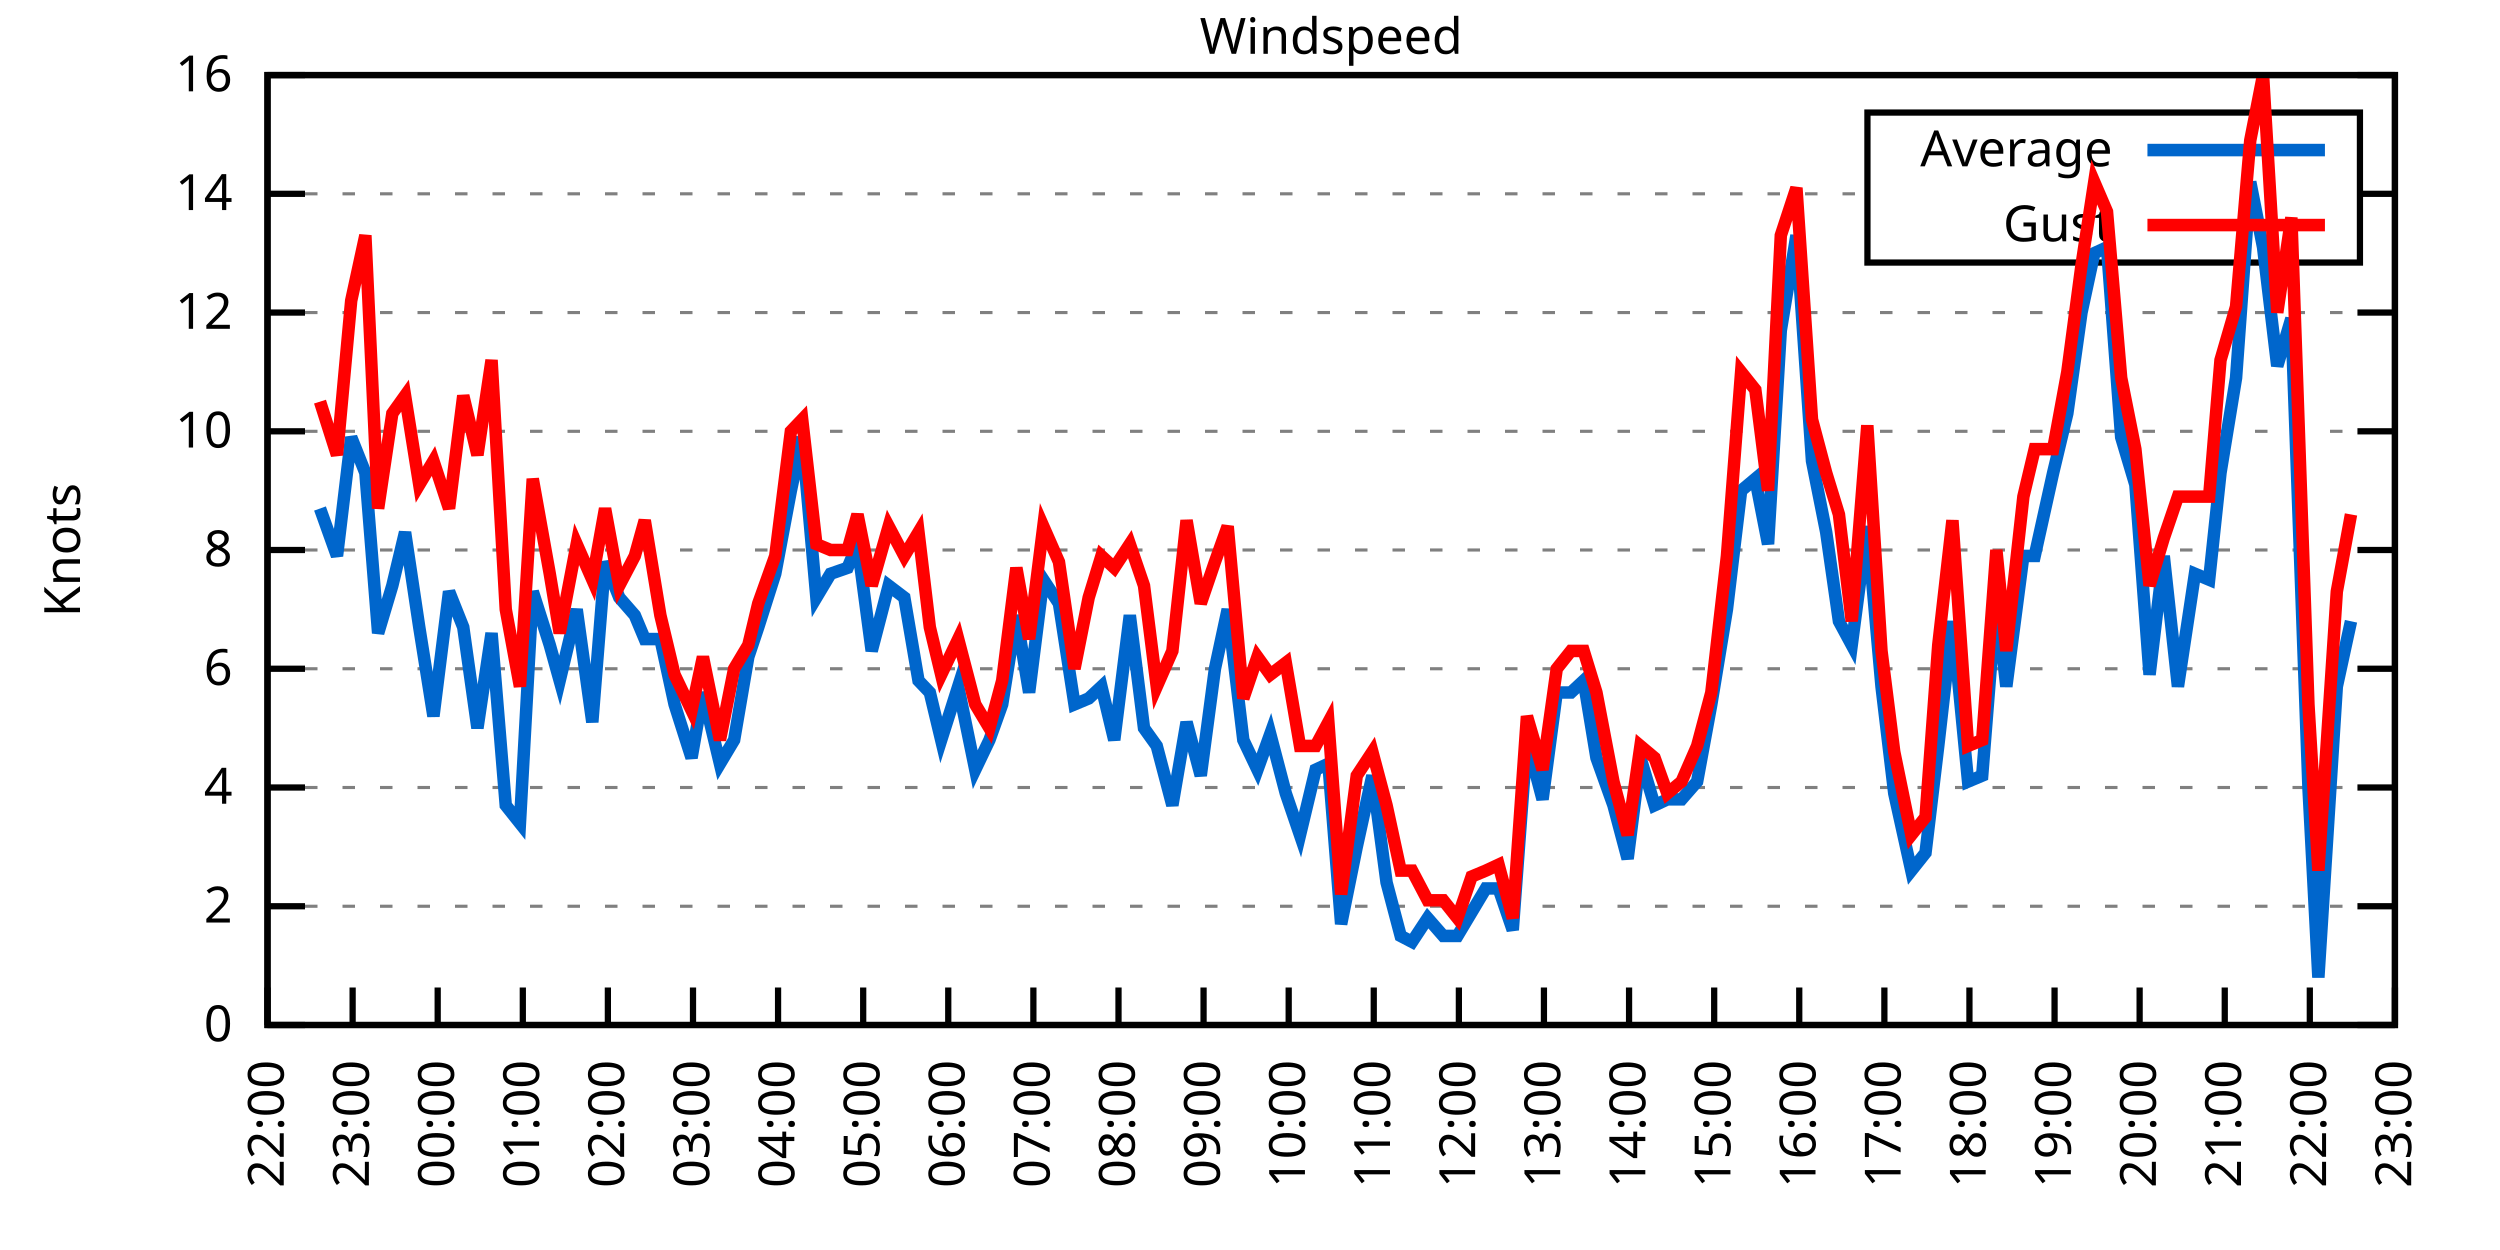
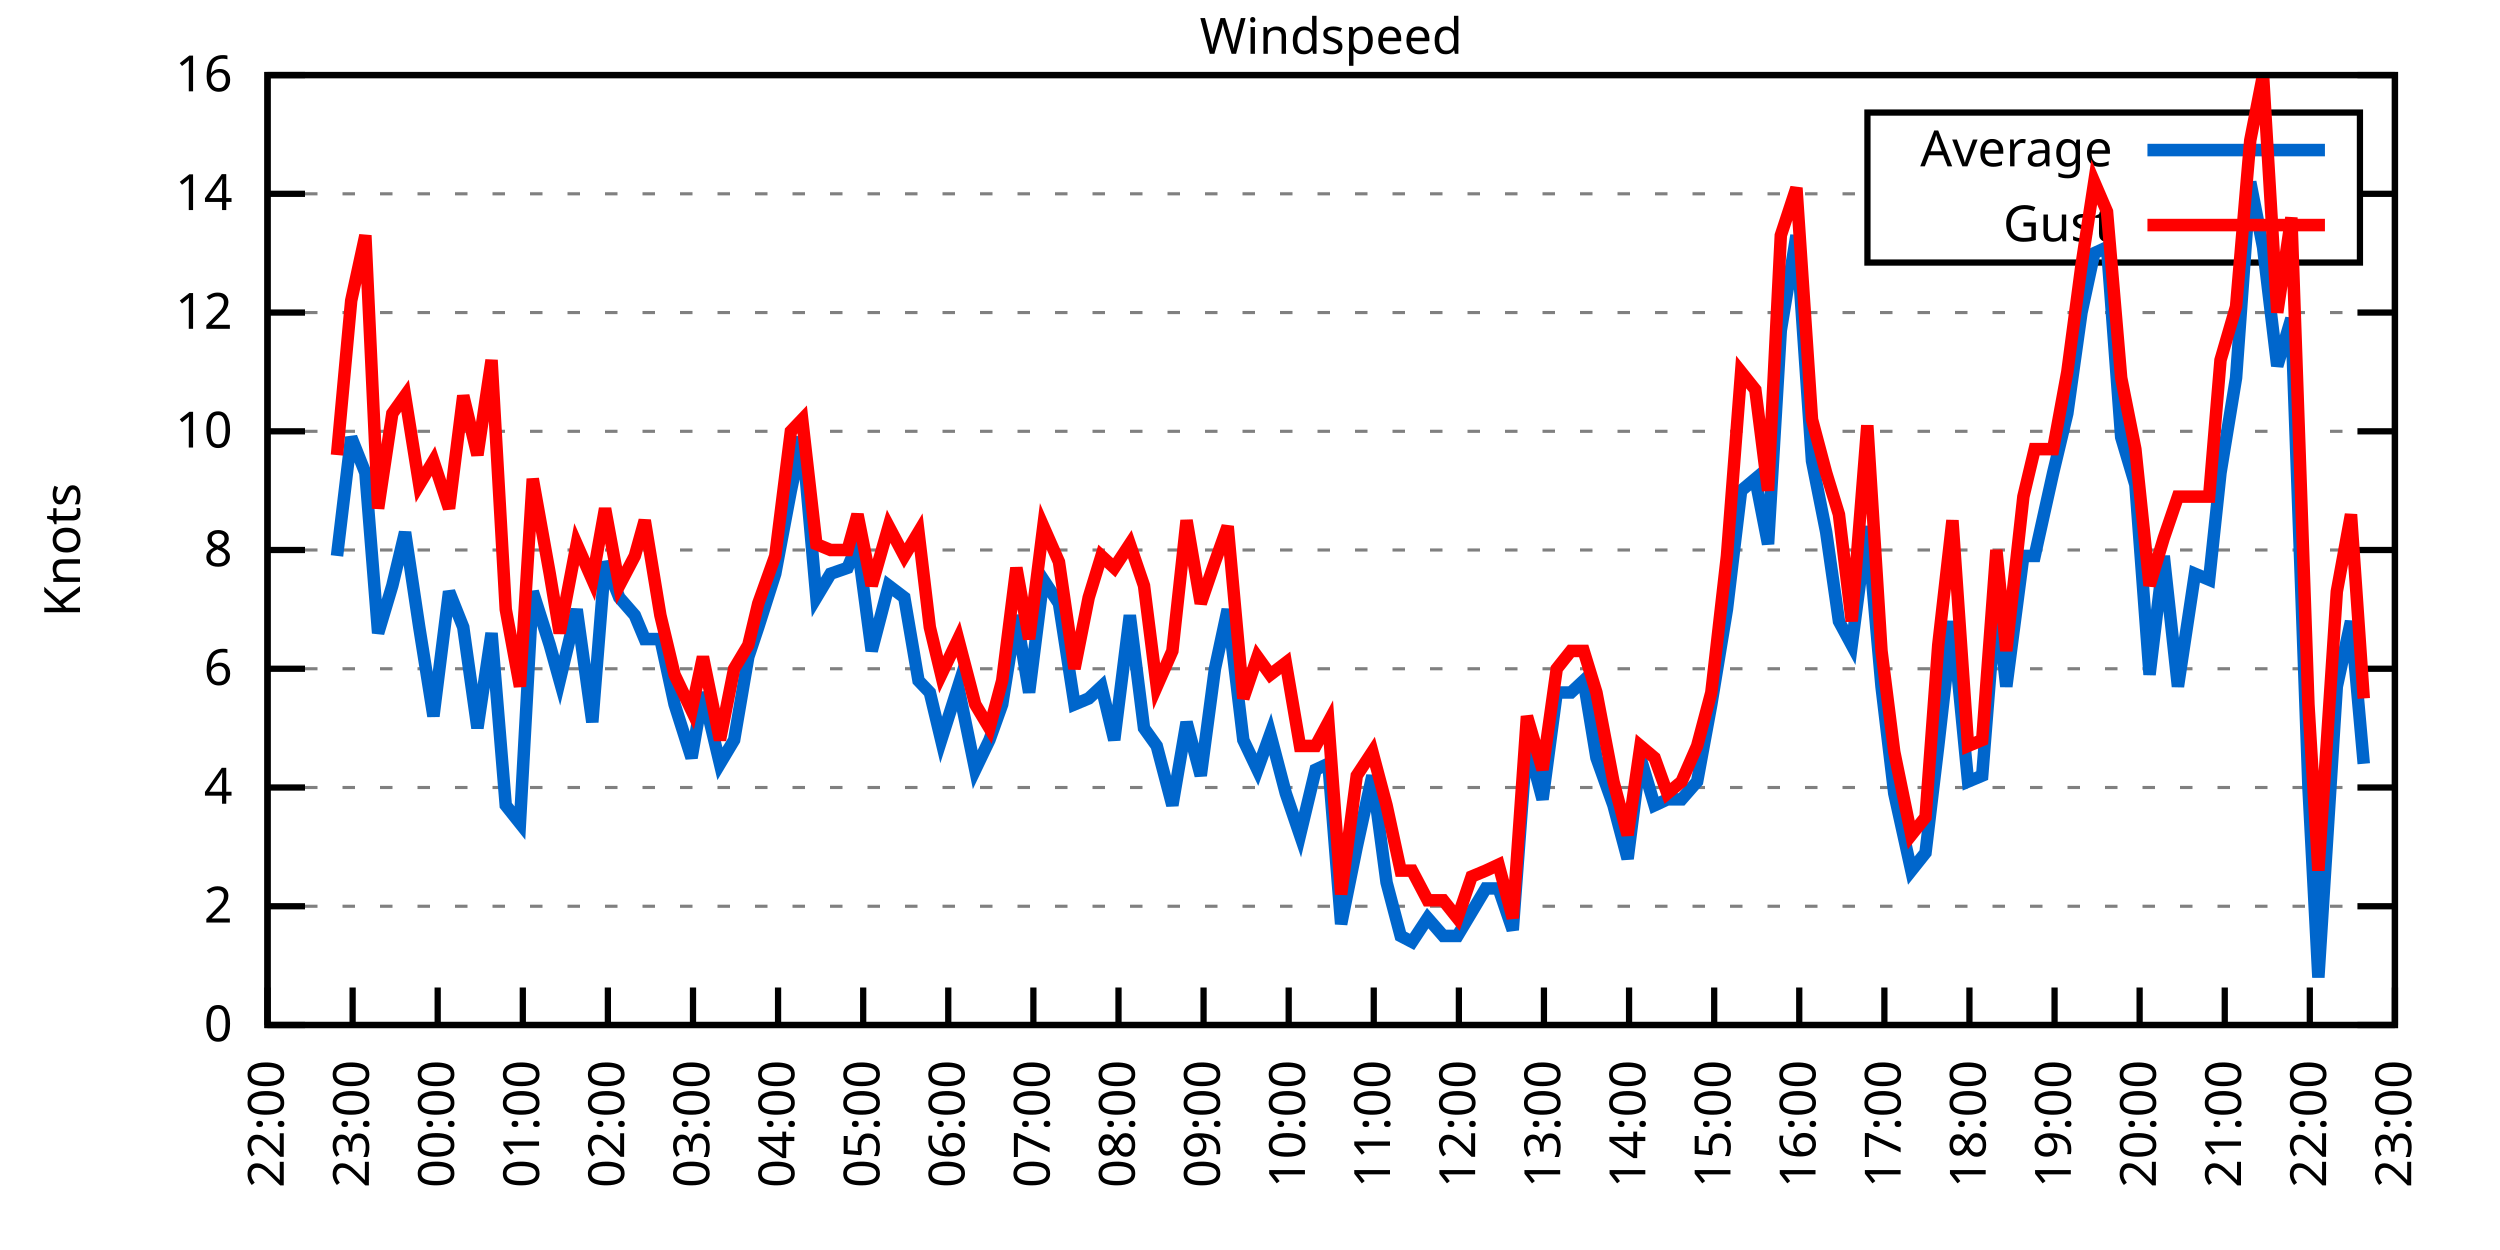
<svg xmlns="http://www.w3.org/2000/svg" xmlns:xlink="http://www.w3.org/1999/xlink" width="400" height="200" viewBox="0 0 400 200">
  <g id="gnuplot_canvas">
    <rect x="0" y="0" width="400" height="200" fill="none" />
    <defs>
      <circle id="gpDot" r="0.5" stroke-width="0.5" stroke="currentColor" />
      <path id="gpPt0" stroke-width="0.333" stroke="currentColor" d="M-1,0 h2 M0,-1 v2" />
      <path id="gpPt1" stroke-width="0.333" stroke="currentColor" d="M-1,-1 L1,1 M1,-1 L-1,1" />
      <path id="gpPt2" stroke-width="0.333" stroke="currentColor" d="M-1,0 L1,0 M0,-1 L0,1 M-1,-1 L1,1 M-1,1 L1,-1" />
      <rect id="gpPt3" stroke-width="0.333" stroke="currentColor" x="-1" y="-1" width="2" height="2" />
      <rect id="gpPt4" stroke-width="0.333" stroke="currentColor" fill="currentColor" x="-1" y="-1" width="2" height="2" />
      <circle id="gpPt5" stroke-width="0.333" stroke="currentColor" cx="0" cy="0" r="1" />
      <use xlink:href="#gpPt5" id="gpPt6" fill="currentColor" stroke="none" />
      <path id="gpPt7" stroke-width="0.333" stroke="currentColor" d="M0,-1.33 L-1.33,0.67 L1.33,0.67 z" />
      <use xlink:href="#gpPt7" id="gpPt8" fill="currentColor" stroke="none" />
      <use xlink:href="#gpPt7" id="gpPt9" stroke="currentColor" transform="rotate(180)" />
      <use xlink:href="#gpPt9" id="gpPt10" fill="currentColor" stroke="none" />
      <use xlink:href="#gpPt3" id="gpPt11" stroke="currentColor" transform="rotate(45)" />
      <use xlink:href="#gpPt11" id="gpPt12" fill="currentColor" stroke="none" />
      <path id="gpPt13" stroke-width="0.333" stroke="currentColor" d="M0,1.330 L1.265,0.411 L0.782,-1.067 L-0.782,-1.076 L-1.265,0.411 z" />
      <use xlink:href="#gpPt13" id="gpPt14" fill="currentColor" stroke="none" />
      <filter id="textbox" filterUnits="objectBoundingBox" x="0" y="0" height="1" width="1">
        <feFlood flood-color="white" flood-opacity="1" result="bgnd" />
        <feComposite in="SourceGraphic" in2="bgnd" operator="atop" />
      </filter>
      <filter id="greybox" filterUnits="objectBoundingBox" x="0" y="0" height="1" width="1">
        <feFlood flood-color="lightgrey" flood-opacity="1" result="grey" />
        <feComposite in="SourceGraphic" in2="grey" operator="atop" />
      </filter>
    </defs>
    <g fill="none" color="white" stroke="currentColor" stroke-width="1.00" stroke-linecap="butt" stroke-linejoin="miter">
</g>
    <g fill="none" color="black" stroke="currentColor" stroke-width="1.00" stroke-linecap="butt" stroke-linejoin="miter">
      <g stroke="none" shape-rendering="crispEdges">
        <polygon fill="rgb(255, 255, 255)" points="42.80,164.00 383.18,164.00 383.18,12.02 42.80,12.02 " />
      </g>
    </g>
    <g fill="none" color="black" stroke="currentColor" stroke-width="1.00" stroke-linecap="butt" stroke-linejoin="miter">
</g>
    <g fill="none" color="black" stroke="black" stroke-width="0.50" stroke-linecap="butt" stroke-linejoin="miter">
</g>
    <g fill="none" color="gray" stroke="currentColor" stroke-width="0.50" stroke-linecap="butt" stroke-linejoin="miter">
      <path stroke="gray" stroke-dasharray="2,4" class="gridline" d="M42.80,164.00 L383.19,164.00  " />
    </g>
    <g fill="none" color="gray" stroke="gray" stroke-width="1.00" stroke-linecap="butt" stroke-linejoin="miter">
</g>
    <g fill="none" color="black" stroke="currentColor" stroke-width="1.00" stroke-linecap="butt" stroke-linejoin="miter">
      <path stroke="black" d="M42.80,164.00 L48.80,164.00 M383.19,164.00 L377.19,164.00  " />
      <g transform="translate(37.20,166.60)" stroke="none" fill="black" font-family="Sans" font-size="8.00" text-anchor="end">
        <text>
          <tspan font-family="Sans"> 0</tspan>
        </text>
      </g>
    </g>
    <g fill="none" color="black" stroke="currentColor" stroke-width="1.00" stroke-linecap="butt" stroke-linejoin="miter">
</g>
    <g fill="none" color="black" stroke="black" stroke-width="0.50" stroke-linecap="butt" stroke-linejoin="miter">
</g>
    <g fill="none" color="gray" stroke="currentColor" stroke-width="0.50" stroke-linecap="butt" stroke-linejoin="miter">
      <path stroke="gray" stroke-dasharray="2,4" class="gridline" d="M42.80,145.00 L383.19,145.00  " />
    </g>
    <g fill="none" color="gray" stroke="gray" stroke-width="1.00" stroke-linecap="butt" stroke-linejoin="miter">
</g>
    <g fill="none" color="black" stroke="currentColor" stroke-width="1.00" stroke-linecap="butt" stroke-linejoin="miter">
      <path stroke="black" d="M42.80,145.00 L48.80,145.00 M383.19,145.00 L377.19,145.00  " />
      <g transform="translate(37.20,147.60)" stroke="none" fill="black" font-family="Sans" font-size="8.00" text-anchor="end">
        <text>
          <tspan font-family="Sans"> 2</tspan>
        </text>
      </g>
    </g>
    <g fill="none" color="black" stroke="currentColor" stroke-width="1.00" stroke-linecap="butt" stroke-linejoin="miter">
</g>
    <g fill="none" color="black" stroke="black" stroke-width="0.50" stroke-linecap="butt" stroke-linejoin="miter">
</g>
    <g fill="none" color="gray" stroke="currentColor" stroke-width="0.50" stroke-linecap="butt" stroke-linejoin="miter">
      <path stroke="gray" stroke-dasharray="2,4" class="gridline" d="M42.80,126.00 L383.19,126.00  " />
    </g>
    <g fill="none" color="gray" stroke="gray" stroke-width="1.00" stroke-linecap="butt" stroke-linejoin="miter">
</g>
    <g fill="none" color="black" stroke="currentColor" stroke-width="1.00" stroke-linecap="butt" stroke-linejoin="miter">
      <path stroke="black" d="M42.80,126.00 L48.80,126.00 M383.19,126.00 L377.19,126.00  " />
      <g transform="translate(37.20,128.60)" stroke="none" fill="black" font-family="Sans" font-size="8.00" text-anchor="end">
        <text>
          <tspan font-family="Sans"> 4</tspan>
        </text>
      </g>
    </g>
    <g fill="none" color="black" stroke="currentColor" stroke-width="1.00" stroke-linecap="butt" stroke-linejoin="miter">
</g>
    <g fill="none" color="black" stroke="black" stroke-width="0.50" stroke-linecap="butt" stroke-linejoin="miter">
</g>
    <g fill="none" color="gray" stroke="currentColor" stroke-width="0.50" stroke-linecap="butt" stroke-linejoin="miter">
      <path stroke="gray" stroke-dasharray="2,4" class="gridline" d="M42.80,107.00 L383.19,107.00  " />
    </g>
    <g fill="none" color="gray" stroke="gray" stroke-width="1.00" stroke-linecap="butt" stroke-linejoin="miter">
</g>
    <g fill="none" color="black" stroke="currentColor" stroke-width="1.00" stroke-linecap="butt" stroke-linejoin="miter">
      <path stroke="black" d="M42.80,107.00 L48.80,107.00 M383.19,107.00 L377.19,107.00  " />
      <g transform="translate(37.20,109.60)" stroke="none" fill="black" font-family="Sans" font-size="8.00" text-anchor="end">
        <text>
          <tspan font-family="Sans"> 6</tspan>
        </text>
      </g>
    </g>
    <g fill="none" color="black" stroke="currentColor" stroke-width="1.00" stroke-linecap="butt" stroke-linejoin="miter">
</g>
    <g fill="none" color="black" stroke="black" stroke-width="0.50" stroke-linecap="butt" stroke-linejoin="miter">
</g>
    <g fill="none" color="gray" stroke="currentColor" stroke-width="0.50" stroke-linecap="butt" stroke-linejoin="miter">
      <path stroke="gray" stroke-dasharray="2,4" class="gridline" d="M42.80,88.00 L383.19,88.00  " />
    </g>
    <g fill="none" color="gray" stroke="gray" stroke-width="1.00" stroke-linecap="butt" stroke-linejoin="miter">
</g>
    <g fill="none" color="black" stroke="currentColor" stroke-width="1.00" stroke-linecap="butt" stroke-linejoin="miter">
      <path stroke="black" d="M42.80,88.00 L48.80,88.00 M383.19,88.00 L377.19,88.00  " />
      <g transform="translate(37.20,90.60)" stroke="none" fill="black" font-family="Sans" font-size="8.00" text-anchor="end">
        <text>
          <tspan font-family="Sans"> 8</tspan>
        </text>
      </g>
    </g>
    <g fill="none" color="black" stroke="currentColor" stroke-width="1.00" stroke-linecap="butt" stroke-linejoin="miter">
</g>
    <g fill="none" color="black" stroke="black" stroke-width="0.50" stroke-linecap="butt" stroke-linejoin="miter">
</g>
    <g fill="none" color="gray" stroke="currentColor" stroke-width="0.50" stroke-linecap="butt" stroke-linejoin="miter">
      <path stroke="gray" stroke-dasharray="2,4" class="gridline" d="M42.80,69.01 L383.19,69.01  " />
    </g>
    <g fill="none" color="gray" stroke="gray" stroke-width="1.00" stroke-linecap="butt" stroke-linejoin="miter">
</g>
    <g fill="none" color="black" stroke="currentColor" stroke-width="1.00" stroke-linecap="butt" stroke-linejoin="miter">
      <path stroke="black" d="M42.80,69.01 L48.80,69.01 M383.19,69.01 L377.19,69.01  " />
      <g transform="translate(37.20,71.61)" stroke="none" fill="black" font-family="Sans" font-size="8.00" text-anchor="end">
        <text>
          <tspan font-family="Sans"> 10</tspan>
        </text>
      </g>
    </g>
    <g fill="none" color="black" stroke="currentColor" stroke-width="1.00" stroke-linecap="butt" stroke-linejoin="miter">
</g>
    <g fill="none" color="black" stroke="black" stroke-width="0.50" stroke-linecap="butt" stroke-linejoin="miter">
</g>
    <g fill="none" color="gray" stroke="currentColor" stroke-width="0.50" stroke-linecap="butt" stroke-linejoin="miter">
      <path stroke="gray" stroke-dasharray="2,4" class="gridline" d="M42.80,50.01 L383.19,50.01  " />
    </g>
    <g fill="none" color="gray" stroke="gray" stroke-width="1.00" stroke-linecap="butt" stroke-linejoin="miter">
</g>
    <g fill="none" color="black" stroke="currentColor" stroke-width="1.00" stroke-linecap="butt" stroke-linejoin="miter">
      <path stroke="black" d="M42.80,50.01 L48.80,50.01 M383.19,50.01 L377.19,50.01  " />
      <g transform="translate(37.20,52.61)" stroke="none" fill="black" font-family="Sans" font-size="8.00" text-anchor="end">
        <text>
          <tspan font-family="Sans"> 12</tspan>
        </text>
      </g>
    </g>
    <g fill="none" color="black" stroke="currentColor" stroke-width="1.00" stroke-linecap="butt" stroke-linejoin="miter">
</g>
    <g fill="none" color="black" stroke="black" stroke-width="0.50" stroke-linecap="butt" stroke-linejoin="miter">
</g>
    <g fill="none" color="gray" stroke="currentColor" stroke-width="0.50" stroke-linecap="butt" stroke-linejoin="miter">
      <path stroke="gray" stroke-dasharray="2,4" class="gridline" d="M42.80,31.01 L298.79,31.01 M377.59,31.01 L383.19,31.01  " />
    </g>
    <g fill="none" color="gray" stroke="gray" stroke-width="1.00" stroke-linecap="butt" stroke-linejoin="miter">
</g>
    <g fill="none" color="black" stroke="currentColor" stroke-width="1.00" stroke-linecap="butt" stroke-linejoin="miter">
      <path stroke="black" d="M42.80,31.01 L48.80,31.01 M383.19,31.01 L377.19,31.01  " />
      <g transform="translate(37.20,33.61)" stroke="none" fill="black" font-family="Sans" font-size="8.00" text-anchor="end">
        <text>
          <tspan font-family="Sans"> 14</tspan>
        </text>
      </g>
    </g>
    <g fill="none" color="black" stroke="currentColor" stroke-width="1.00" stroke-linecap="butt" stroke-linejoin="miter">
</g>
    <g fill="none" color="black" stroke="black" stroke-width="0.50" stroke-linecap="butt" stroke-linejoin="miter">
</g>
    <g fill="none" color="gray" stroke="currentColor" stroke-width="0.50" stroke-linecap="butt" stroke-linejoin="miter">
      <path stroke="gray" stroke-dasharray="2,4" class="gridline" d="M42.80,12.01 L383.19,12.01  " />
    </g>
    <g fill="none" color="gray" stroke="gray" stroke-width="1.00" stroke-linecap="butt" stroke-linejoin="miter">
</g>
    <g fill="none" color="black" stroke="currentColor" stroke-width="1.00" stroke-linecap="butt" stroke-linejoin="miter">
      <path stroke="black" d="M42.80,12.01 L48.80,12.01 M383.19,12.01 L377.19,12.01  " />
      <g transform="translate(37.20,14.61)" stroke="none" fill="black" font-family="Sans" font-size="8.00" text-anchor="end">
        <text>
          <tspan font-family="Sans"> 16</tspan>
        </text>
      </g>
    </g>
    <g fill="none" color="black" stroke="currentColor" stroke-width="1.00" stroke-linecap="butt" stroke-linejoin="miter">
      <path stroke="black" d="M42.80,164.00 L42.80,158.00  " />
      <g transform="translate(45.40,169.60) rotate(270.00)" stroke="none" fill="black" font-family="Sans" font-size="8.00" text-anchor="end">
        <text>
          <tspan font-family="Sans">22:00</tspan>
        </text>
      </g>
    </g>
    <g fill="none" color="black" stroke="currentColor" stroke-width="1.00" stroke-linecap="butt" stroke-linejoin="miter">
      <path stroke="black" d="M56.42,164.00 L56.42,158.00  " />
      <g transform="translate(59.02,169.60) rotate(270.00)" stroke="none" fill="black" font-family="Sans" font-size="8.00" text-anchor="end">
        <text>
          <tspan font-family="Sans">23:00</tspan>
        </text>
      </g>
    </g>
    <g fill="none" color="black" stroke="currentColor" stroke-width="1.00" stroke-linecap="butt" stroke-linejoin="miter">
      <path stroke="black" d="M70.03,164.00 L70.03,158.00  " />
      <g transform="translate(72.63,169.60) rotate(270.00)" stroke="none" fill="black" font-family="Sans" font-size="8.00" text-anchor="end">
        <text>
          <tspan font-family="Sans">00:00</tspan>
        </text>
      </g>
    </g>
    <g fill="none" color="black" stroke="currentColor" stroke-width="1.00" stroke-linecap="butt" stroke-linejoin="miter">
      <path stroke="black" d="M83.65,164.00 L83.65,158.00  " />
      <g transform="translate(86.25,169.60) rotate(270.00)" stroke="none" fill="black" font-family="Sans" font-size="8.00" text-anchor="end">
        <text>
          <tspan font-family="Sans">01:00</tspan>
        </text>
      </g>
    </g>
    <g fill="none" color="black" stroke="currentColor" stroke-width="1.00" stroke-linecap="butt" stroke-linejoin="miter">
      <path stroke="black" d="M97.26,164.00 L97.26,158.00  " />
      <g transform="translate(99.86,169.60) rotate(270.00)" stroke="none" fill="black" font-family="Sans" font-size="8.00" text-anchor="end">
        <text>
          <tspan font-family="Sans">02:00</tspan>
        </text>
      </g>
    </g>
    <g fill="none" color="black" stroke="currentColor" stroke-width="1.00" stroke-linecap="butt" stroke-linejoin="miter">
      <path stroke="black" d="M110.88,164.00 L110.88,158.00  " />
      <g transform="translate(113.48,169.60) rotate(270.00)" stroke="none" fill="black" font-family="Sans" font-size="8.00" text-anchor="end">
        <text>
          <tspan font-family="Sans">03:00</tspan>
        </text>
      </g>
    </g>
    <g fill="none" color="black" stroke="currentColor" stroke-width="1.00" stroke-linecap="butt" stroke-linejoin="miter">
      <path stroke="black" d="M124.49,164.00 L124.49,158.00  " />
      <g transform="translate(127.09,169.60) rotate(270.00)" stroke="none" fill="black" font-family="Sans" font-size="8.00" text-anchor="end">
        <text>
          <tspan font-family="Sans">04:00</tspan>
        </text>
      </g>
    </g>
    <g fill="none" color="black" stroke="currentColor" stroke-width="1.00" stroke-linecap="butt" stroke-linejoin="miter">
      <path stroke="black" d="M138.11,164.00 L138.11,158.00  " />
      <g transform="translate(140.71,169.60) rotate(270.00)" stroke="none" fill="black" font-family="Sans" font-size="8.00" text-anchor="end">
        <text>
          <tspan font-family="Sans">05:00</tspan>
        </text>
      </g>
    </g>
    <g fill="none" color="black" stroke="currentColor" stroke-width="1.00" stroke-linecap="butt" stroke-linejoin="miter">
      <path stroke="black" d="M151.72,164.00 L151.72,158.00  " />
      <g transform="translate(154.32,169.60) rotate(270.00)" stroke="none" fill="black" font-family="Sans" font-size="8.00" text-anchor="end">
        <text>
          <tspan font-family="Sans">06:00</tspan>
        </text>
      </g>
    </g>
    <g fill="none" color="black" stroke="currentColor" stroke-width="1.00" stroke-linecap="butt" stroke-linejoin="miter">
      <path stroke="black" d="M165.34,164.00 L165.34,158.00  " />
      <g transform="translate(167.94,169.60) rotate(270.00)" stroke="none" fill="black" font-family="Sans" font-size="8.00" text-anchor="end">
        <text>
          <tspan font-family="Sans">07:00</tspan>
        </text>
      </g>
    </g>
    <g fill="none" color="black" stroke="currentColor" stroke-width="1.00" stroke-linecap="butt" stroke-linejoin="miter">
      <path stroke="black" d="M178.96,164.00 L178.96,158.00  " />
      <g transform="translate(181.56,169.60) rotate(270.00)" stroke="none" fill="black" font-family="Sans" font-size="8.00" text-anchor="end">
        <text>
          <tspan font-family="Sans">08:00</tspan>
        </text>
      </g>
    </g>
    <g fill="none" color="black" stroke="currentColor" stroke-width="1.00" stroke-linecap="butt" stroke-linejoin="miter">
      <path stroke="black" d="M192.57,164.00 L192.57,158.00  " />
      <g transform="translate(195.17,169.60) rotate(270.00)" stroke="none" fill="black" font-family="Sans" font-size="8.00" text-anchor="end">
        <text>
          <tspan font-family="Sans">09:00</tspan>
        </text>
      </g>
    </g>
    <g fill="none" color="black" stroke="currentColor" stroke-width="1.00" stroke-linecap="butt" stroke-linejoin="miter">
      <path stroke="black" d="M206.19,164.00 L206.19,158.00  " />
      <g transform="translate(208.79,169.60) rotate(270.00)" stroke="none" fill="black" font-family="Sans" font-size="8.00" text-anchor="end">
        <text>
          <tspan font-family="Sans">10:00</tspan>
        </text>
      </g>
    </g>
    <g fill="none" color="black" stroke="currentColor" stroke-width="1.00" stroke-linecap="butt" stroke-linejoin="miter">
      <path stroke="black" d="M219.80,164.00 L219.80,158.00  " />
      <g transform="translate(222.40,169.60) rotate(270.00)" stroke="none" fill="black" font-family="Sans" font-size="8.00" text-anchor="end">
        <text>
          <tspan font-family="Sans">11:00</tspan>
        </text>
      </g>
    </g>
    <g fill="none" color="black" stroke="currentColor" stroke-width="1.00" stroke-linecap="butt" stroke-linejoin="miter">
      <path stroke="black" d="M233.42,164.00 L233.42,158.00  " />
      <g transform="translate(236.02,169.60) rotate(270.00)" stroke="none" fill="black" font-family="Sans" font-size="8.00" text-anchor="end">
        <text>
          <tspan font-family="Sans">12:00</tspan>
        </text>
      </g>
    </g>
    <g fill="none" color="black" stroke="currentColor" stroke-width="1.00" stroke-linecap="butt" stroke-linejoin="miter">
      <path stroke="black" d="M247.03,164.00 L247.03,158.00  " />
      <g transform="translate(249.63,169.60) rotate(270.00)" stroke="none" fill="black" font-family="Sans" font-size="8.00" text-anchor="end">
        <text>
          <tspan font-family="Sans">13:00</tspan>
        </text>
      </g>
    </g>
    <g fill="none" color="black" stroke="currentColor" stroke-width="1.00" stroke-linecap="butt" stroke-linejoin="miter">
      <path stroke="black" d="M260.65,164.00 L260.65,158.00  " />
      <g transform="translate(263.25,169.60) rotate(270.00)" stroke="none" fill="black" font-family="Sans" font-size="8.00" text-anchor="end">
        <text>
          <tspan font-family="Sans">14:00</tspan>
        </text>
      </g>
    </g>
    <g fill="none" color="black" stroke="currentColor" stroke-width="1.00" stroke-linecap="butt" stroke-linejoin="miter">
      <path stroke="black" d="M274.27,164.00 L274.27,158.00  " />
      <g transform="translate(276.87,169.60) rotate(270.00)" stroke="none" fill="black" font-family="Sans" font-size="8.00" text-anchor="end">
        <text>
          <tspan font-family="Sans">15:00</tspan>
        </text>
      </g>
    </g>
    <g fill="none" color="black" stroke="currentColor" stroke-width="1.00" stroke-linecap="butt" stroke-linejoin="miter">
      <path stroke="black" d="M287.88,164.00 L287.88,158.00  " />
      <g transform="translate(290.48,169.60) rotate(270.00)" stroke="none" fill="black" font-family="Sans" font-size="8.00" text-anchor="end">
        <text>
          <tspan font-family="Sans">16:00</tspan>
        </text>
      </g>
    </g>
    <g fill="none" color="black" stroke="currentColor" stroke-width="1.00" stroke-linecap="butt" stroke-linejoin="miter">
      <path stroke="black" d="M301.50,164.00 L301.50,158.00  " />
      <g transform="translate(304.10,169.60) rotate(270.00)" stroke="none" fill="black" font-family="Sans" font-size="8.00" text-anchor="end">
        <text>
          <tspan font-family="Sans">17:00</tspan>
        </text>
      </g>
    </g>
    <g fill="none" color="black" stroke="currentColor" stroke-width="1.00" stroke-linecap="butt" stroke-linejoin="miter">
      <path stroke="black" d="M315.11,164.00 L315.11,158.00  " />
      <g transform="translate(317.71,169.60) rotate(270.00)" stroke="none" fill="black" font-family="Sans" font-size="8.00" text-anchor="end">
        <text>
          <tspan font-family="Sans">18:00</tspan>
        </text>
      </g>
    </g>
    <g fill="none" color="black" stroke="currentColor" stroke-width="1.00" stroke-linecap="butt" stroke-linejoin="miter">
      <path stroke="black" d="M328.73,164.00 L328.73,158.00  " />
      <g transform="translate(331.33,169.60) rotate(270.00)" stroke="none" fill="black" font-family="Sans" font-size="8.00" text-anchor="end">
        <text>
          <tspan font-family="Sans">19:00</tspan>
        </text>
      </g>
    </g>
    <g fill="none" color="black" stroke="currentColor" stroke-width="1.00" stroke-linecap="butt" stroke-linejoin="miter">
      <path stroke="black" d="M342.34,164.00 L342.34,158.00  " />
      <g transform="translate(344.94,169.60) rotate(270.00)" stroke="none" fill="black" font-family="Sans" font-size="8.00" text-anchor="end">
        <text>
          <tspan font-family="Sans">20:00</tspan>
        </text>
      </g>
    </g>
    <g fill="none" color="black" stroke="currentColor" stroke-width="1.00" stroke-linecap="butt" stroke-linejoin="miter">
      <path stroke="black" d="M355.96,164.00 L355.96,158.00  " />
      <g transform="translate(358.56,169.60) rotate(270.00)" stroke="none" fill="black" font-family="Sans" font-size="8.00" text-anchor="end">
        <text>
          <tspan font-family="Sans">21:00</tspan>
        </text>
      </g>
    </g>
    <g fill="none" color="black" stroke="currentColor" stroke-width="1.00" stroke-linecap="butt" stroke-linejoin="miter">
      <path stroke="black" d="M369.57,164.00 L369.57,158.00  " />
      <g transform="translate(372.17,169.60) rotate(270.00)" stroke="none" fill="black" font-family="Sans" font-size="8.00" text-anchor="end">
        <text>
          <tspan font-family="Sans">22:00</tspan>
        </text>
      </g>
    </g>
    <g fill="none" color="black" stroke="currentColor" stroke-width="1.00" stroke-linecap="butt" stroke-linejoin="miter">
      <path stroke="black" d="M383.19,164.00 L383.19,158.00  " />
      <g transform="translate(385.79,169.60) rotate(270.00)" stroke="none" fill="black" font-family="Sans" font-size="8.00" text-anchor="end">
        <text>
          <tspan font-family="Sans">23:00</tspan>
        </text>
      </g>
    </g>
    <g fill="none" color="black" stroke="currentColor" stroke-width="1.00" stroke-linecap="butt" stroke-linejoin="miter">
</g>
    <g fill="none" color="black" stroke="currentColor" stroke-width="1.00" stroke-linecap="butt" stroke-linejoin="miter">
      <path stroke="black" d="M42.80,12.01 L42.80,164.00 L383.19,164.00 L383.19,12.01 L42.80,12.01 Z  " />
    </g>
    <g fill="none" color="black" stroke="currentColor" stroke-width="1.00" stroke-linecap="butt" stroke-linejoin="miter">
</g>
    <g fill="none" color="black" stroke="currentColor" stroke-width="1.00" stroke-linecap="butt" stroke-linejoin="miter">
      <path stroke="black" d="M298.79,42.01 L298.79,18.01 L377.59,18.01 L377.59,42.01 L298.79,42.01 Z  " />
    </g>
    <g id="Windspeed_plot_1">
      <g fill="none" color="white" stroke="black" stroke-width="2.00" stroke-linecap="butt" stroke-linejoin="miter">
</g>
      <g fill="none" color="black" stroke="currentColor" stroke-width="2.00" stroke-linecap="butt" stroke-linejoin="miter">
        <g transform="translate(337.99,26.61)" stroke="none" fill="black" font-family="Sans" font-size="8.00" text-anchor="end">
          <text>
            <tspan font-family="Sans">Average</tspan>
          </text>
        </g>
      </g>
      <g fill="none" color="black" stroke="currentColor" stroke-width="2.00" stroke-linecap="butt" stroke-linejoin="miter">
-         <path stroke="rgb(  0, 102, 204)" d="M343.59,24.01 L371.99,24.01 M51.20,81.36 L53.92,88.95 L56.19,69.96 L58.46,75.66 L60.50,101.30 L62.77,93.70   L64.81,85.16 L67.08,100.35 L69.35,114.60 L71.85,94.65 L74.12,100.35 L76.39,116.50 L78.65,101.30 L80.92,128.85   L83.19,131.70 L85.24,94.65 L87.96,103.20 L89.55,108.90 L92.27,97.50 L94.77,115.55 L96.81,89.90 L99.08,95.60   L101.57,98.45 L103.16,102.25 L105.66,102.25 L107.93,112.70 L110.65,121.25 L112.47,110.80 L115.19,122.20 L117.46,118.40   L119.73,105.10 L121.32,100.35 L124.04,91.80 L126.54,78.51 L128.35,69.96 L130.62,95.60 L132.89,91.80 L135.61,90.85   L137.20,87.06 L139.47,104.15 L142.19,93.70 L144.69,95.60 L146.96,108.90 L148.77,110.80 L150.59,118.40 L153.31,109.85   L156.04,123.15 L158.31,118.40 L160.35,112.70 L162.62,98.45 L164.66,110.80 L166.93,92.75 L169.43,96.55 L171.92,112.70   L174.19,111.75 L176.23,109.85 L178.28,118.40 L180.77,98.45 L183.04,116.50 L185.08,119.35 L187.58,128.85 L189.85,115.55   L192.12,124.10 L194.39,107.00 L196.43,97.50 L198.93,118.40 L201.19,123.15 L203.24,117.45 L205.73,126.95 L208.00,133.60   L210.50,123.15 L212.54,122.20 L214.58,147.85 L217.08,135.50 L219.58,124.10 L221.85,141.20 L224.11,149.75 L225.93,150.70   L228.43,146.90 L230.92,149.75 L233.19,149.75 L235.46,145.95 L237.73,142.15 L239.77,142.15 L242.04,148.80 L244.31,118.40   L246.81,127.90 L249.08,110.80 L251.35,110.80 L253.39,108.90 L255.43,121.25 L258.15,128.85 L260.42,137.40 L262.47,121.25   L264.73,128.85 L266.78,127.90 L269.05,127.90 L271.54,125.05 L273.81,112.70 L276.31,97.50 L278.58,78.51 L280.85,76.61   L282.89,87.06 L284.93,52.86 L287.43,37.66 L289.92,73.76 L292.19,85.16 L294.23,99.40 L296.28,103.20 L298.77,84.21   L301.04,109.85 L303.08,126.95 L305.81,139.30 L308.08,136.45 L310.12,119.35 L312.39,99.40 L314.89,125.05 L317.15,124.10   L319.42,95.60 L321.01,109.85 L323.74,88.95 L325.55,88.95 L328.50,75.66 L330.77,66.16 L333.04,50.01 L335.08,40.51   L337.12,39.56 L339.39,69.96 L341.66,77.56 L343.93,107.95 L346.20,88.95 L348.47,109.85 L351.19,91.80 L353.46,92.75   L355.28,75.66 L357.77,60.46 L360.04,29.11 L362.09,39.56 L364.36,58.56 L366.62,50.96 L369.35,126.00 L370.94,156.40   L373.89,109.85 L376.16,99.40  " />
+         <path stroke="rgb(  0, 102, 204)" d="M343.59,24.01 L371.99,24.01 M53.92,88.95 L56.19,69.96 L58.46,75.66 L60.50,101.30 L62.77,93.70 L64.81,85.16   L67.08,100.35 L69.35,114.60 L71.85,94.65 L74.12,100.35 L76.39,116.50 L78.65,101.30 L80.92,128.85 L83.19,131.70   L85.24,94.65 L87.96,103.20 L89.55,108.90 L92.27,97.50 L94.77,115.55 L96.81,89.90 L99.08,95.60 L101.57,98.45   L103.16,102.25 L105.66,102.25 L107.93,112.70 L110.65,121.25 L112.47,110.80 L115.19,122.20 L117.46,118.40 L119.73,105.10   L121.32,100.35 L124.04,91.80 L126.54,78.51 L128.35,69.96 L130.62,95.60 L132.89,91.80 L135.61,90.85 L137.20,87.06   L139.47,104.15 L142.19,93.70 L144.69,95.60 L146.96,108.90 L148.77,110.80 L150.59,118.40 L153.31,109.85 L156.04,123.15   L158.31,118.40 L160.35,112.70 L162.62,98.45 L164.66,110.80 L166.93,92.75 L169.43,96.55 L171.92,112.70 L174.19,111.75   L176.23,109.85 L178.28,118.40 L180.77,98.45 L183.04,116.50 L185.08,119.35 L187.58,128.85 L189.85,115.55 L192.12,124.10   L194.39,107.00 L196.43,97.50 L198.93,118.40 L201.19,123.15 L203.24,117.45 L205.73,126.95 L208.00,133.60 L210.50,123.15   L212.54,122.20 L214.58,147.85 L217.08,135.50 L219.58,124.10 L221.85,141.20 L224.11,149.75 L225.93,150.70 L228.43,146.90   L230.92,149.75 L233.19,149.75 L235.46,145.95 L237.73,142.15 L239.77,142.15 L242.04,148.80 L244.31,118.40 L246.81,127.90   L249.08,110.80 L251.35,110.80 L253.39,108.90 L255.43,121.25 L258.15,128.85 L260.42,137.40 L262.47,121.25 L264.73,128.85   L266.78,127.90 L269.05,127.90 L271.54,125.05 L273.81,112.70 L276.31,97.50 L278.58,78.51 L280.85,76.61 L282.89,87.06   L284.93,52.86 L287.43,37.66 L289.92,73.76 L292.19,85.16 L294.23,99.40 L296.28,103.20 L298.77,84.21 L301.04,109.85   L303.08,126.95 L305.81,139.30 L308.08,136.45 L310.12,119.35 L312.39,99.40 L314.89,125.05 L317.15,124.10 L319.42,95.60   L321.01,109.85 L323.74,88.95 L325.55,88.95 L328.50,75.66 L330.77,66.16 L333.04,50.01 L335.08,40.51 L337.12,39.56   L339.39,69.96 L341.66,77.56 L343.93,107.95 L346.20,88.95 L348.47,109.85 L351.19,91.80 L353.46,92.75 L355.28,75.66   L357.77,60.46 L360.04,29.11 L362.09,39.56 L364.36,58.56 L366.62,50.96 L369.35,126.00 L370.94,156.40 L373.89,109.85   L376.16,99.40 L378.20,122.20  " />
      </g>
    </g>
    <g id="Windspeed_plot_2">
      <g fill="none" color="black" stroke="currentColor" stroke-width="2.00" stroke-linecap="butt" stroke-linejoin="miter">
        <g transform="translate(337.99,38.61)" stroke="none" fill="black" font-family="Sans" font-size="8.00" text-anchor="end">
          <text>
            <tspan font-family="Sans">Gust</tspan>
          </text>
        </g>
      </g>
      <g fill="none" color="black" stroke="currentColor" stroke-width="2.00" stroke-linecap="butt" stroke-linejoin="miter">
-         <path stroke="rgb(255,   0,   0)" d="M343.59,36.01 L371.99,36.01 M51.20,64.26 L53.92,72.81 L56.19,48.11 L58.46,37.66 L60.50,81.36 L62.77,66.16   L64.81,63.31 L67.08,77.56 L69.35,73.76 L71.85,81.36 L74.12,63.31 L76.39,72.81 L78.65,57.61 L80.92,97.50   L83.19,109.85 L85.24,76.61 L87.96,91.80 L89.55,101.30 L92.27,87.06 L94.77,92.75 L96.81,81.36 L99.08,93.70   L101.57,88.95 L103.16,83.26 L105.66,98.45 L107.93,107.95 L110.65,113.65 L112.47,105.10 L115.19,118.40 L117.46,107.00   L119.73,103.20 L121.32,96.55 L124.04,88.95 L126.54,69.01 L128.35,67.11 L130.62,87.06 L132.89,88.00 L135.61,88.00   L137.20,82.31 L139.47,93.70 L142.19,84.21 L144.69,88.95 L146.96,85.16 L148.77,100.35 L150.59,107.95 L153.31,102.25   L156.04,112.70 L158.31,116.50 L160.35,108.90 L162.62,90.85 L164.66,102.25 L166.93,84.21 L169.43,89.90 L171.92,107.00   L174.19,95.60 L176.23,88.95 L178.28,90.85 L180.77,87.06 L183.04,93.70 L185.08,109.85 L187.58,104.15 L189.85,83.26   L192.12,96.55 L194.39,89.90 L196.43,84.21 L198.93,111.75 L201.19,105.10 L203.24,107.95 L205.73,106.05 L208.00,119.35   L210.50,119.35 L212.54,115.55 L214.58,143.10 L217.08,124.10 L219.58,120.30 L221.85,128.85 L224.11,139.30 L225.93,139.30   L228.43,144.05 L230.92,144.05 L233.19,146.90 L235.46,140.25 L237.73,139.30 L239.77,138.35 L242.04,146.90 L244.31,114.60   L246.81,123.15 L249.08,107.00 L251.35,104.15 L253.39,104.15 L255.43,110.80 L258.15,125.05 L260.42,133.60 L262.47,119.35   L264.73,121.25 L266.78,126.95 L269.05,125.05 L271.54,119.35 L273.81,110.80 L276.31,88.95 L278.58,59.51 L280.85,62.36   L282.89,78.51 L284.93,37.66 L287.43,30.06 L289.92,67.11 L292.19,75.66 L294.23,82.31 L296.28,99.40 L298.77,68.06   L301.04,104.15 L303.08,120.30 L305.81,133.60 L308.08,130.75 L310.12,103.20 L312.39,83.26 L314.89,119.35 L317.15,118.40   L319.42,88.00 L321.01,104.15 L323.74,79.46 L325.55,71.86 L328.50,71.86 L330.77,59.51 L333.04,42.41 L335.08,29.11   L337.12,33.86 L339.39,60.46 L341.66,71.86 L343.93,93.70 L346.20,86.11 L348.47,79.46 L351.19,79.46 L353.46,79.46   L355.28,57.61 L357.77,49.06 L360.04,22.46 L362.09,12.01 L364.36,50.01 L366.62,34.81 L369.35,112.70 L370.94,139.30   L373.89,94.65 L376.16,82.31  " />
+         <path stroke="rgb(255,   0,   0)" d="M343.59,36.01 L371.99,36.01 M53.92,72.81 L56.19,48.11 L58.46,37.66 L60.50,81.36 L62.77,66.16 L64.81,63.31   L67.08,77.56 L69.35,73.76 L71.85,81.36 L74.12,63.31 L76.39,72.81 L78.65,57.61 L80.92,97.50 L83.19,109.85   L85.24,76.61 L87.96,91.80 L89.55,101.30 L92.27,87.06 L94.77,92.75 L96.81,81.36 L99.08,93.70 L101.57,88.95   L103.16,83.26 L105.66,98.45 L107.93,107.95 L110.65,113.65 L112.47,105.10 L115.19,118.40 L117.46,107.00 L119.73,103.20   L121.32,96.55 L124.04,88.95 L126.54,69.01 L128.35,67.11 L130.62,87.06 L132.89,88.00 L135.61,88.00 L137.20,82.31   L139.47,93.70 L142.19,84.21 L144.69,88.95 L146.96,85.16 L148.77,100.35 L150.59,107.95 L153.31,102.25 L156.04,112.70   L158.31,116.50 L160.35,108.90 L162.62,90.85 L164.66,102.25 L166.93,84.21 L169.43,89.90 L171.92,107.00 L174.19,95.60   L176.23,88.95 L178.28,90.85 L180.77,87.06 L183.04,93.70 L185.08,109.85 L187.58,104.15 L189.85,83.26 L192.12,96.55   L194.39,89.90 L196.43,84.21 L198.93,111.75 L201.19,105.10 L203.24,107.95 L205.73,106.05 L208.00,119.35 L210.50,119.35   L212.54,115.55 L214.58,143.10 L217.08,124.10 L219.58,120.30 L221.85,128.85 L224.11,139.30 L225.93,139.30 L228.43,144.05   L230.92,144.05 L233.19,146.90 L235.46,140.25 L237.73,139.30 L239.77,138.35 L242.04,146.90 L244.31,114.60 L246.81,123.15   L249.08,107.00 L251.35,104.15 L253.39,104.15 L255.43,110.80 L258.15,125.05 L260.42,133.60 L262.47,119.35 L264.73,121.25   L266.78,126.95 L269.05,125.05 L271.54,119.35 L273.81,110.80 L276.31,88.95 L278.58,59.51 L280.85,62.36 L282.89,78.51   L284.93,37.66 L287.43,30.06 L289.92,67.11 L292.19,75.66 L294.23,82.31 L296.28,99.40 L298.77,68.06 L301.04,104.15   L303.08,120.30 L305.81,133.60 L308.08,130.75 L310.12,103.20 L312.39,83.26 L314.89,119.35 L317.15,118.40 L319.42,88.00   L321.01,104.15 L323.74,79.46 L325.55,71.86 L328.50,71.86 L330.77,59.51 L333.04,42.41 L335.08,29.11 L337.12,33.86   L339.39,60.46 L341.66,71.86 L343.93,93.70 L346.20,86.11 L348.47,79.46 L351.19,79.46 L353.46,79.46 L355.28,57.61   L357.77,49.06 L360.04,22.46 L362.09,12.01 L364.36,50.01 L366.62,34.81 L369.35,112.70 L370.94,139.30 L373.89,94.65   L376.16,82.31 L378.20,111.75  " />
      </g>
    </g>
    <g fill="none" color="black" stroke="currentColor" stroke-width="2.00" stroke-linecap="butt" stroke-linejoin="miter">
</g>
    <g fill="none" color="black" stroke="black" stroke-width="1.00" stroke-linecap="butt" stroke-linejoin="miter">
</g>
    <g fill="none" color="black" stroke="currentColor" stroke-width="1.00" stroke-linecap="butt" stroke-linejoin="miter">
      <path stroke="black" d="M42.80,12.01 L42.80,164.00 L383.19,164.00 L383.19,12.01 L42.80,12.01 Z  " />
      <g transform="translate(12.80,88.01) rotate(270.00)" stroke="none" fill="black" font-family="Sans" font-size="8.00" text-anchor="middle">
        <text>
          <tspan font-family="Sans">Knots</tspan>
        </text>
      </g>
    </g>
    <g fill="none" color="black" stroke="currentColor" stroke-width="1.00" stroke-linecap="butt" stroke-linejoin="miter">
</g>
    <g fill="none" color="black" stroke="currentColor" stroke-width="1.00" stroke-linecap="butt" stroke-linejoin="miter">
      <g transform="translate(212.99,8.61)" stroke="none" fill="black" font-family="Sans" font-size="8.00" text-anchor="middle">
        <text>
          <tspan font-family="Sans">Windspeed</tspan>
        </text>
      </g>
    </g>
    <g fill="none" color="black" stroke="currentColor" stroke-width="1.00" stroke-linecap="butt" stroke-linejoin="miter">
</g>
  </g>
</svg>
